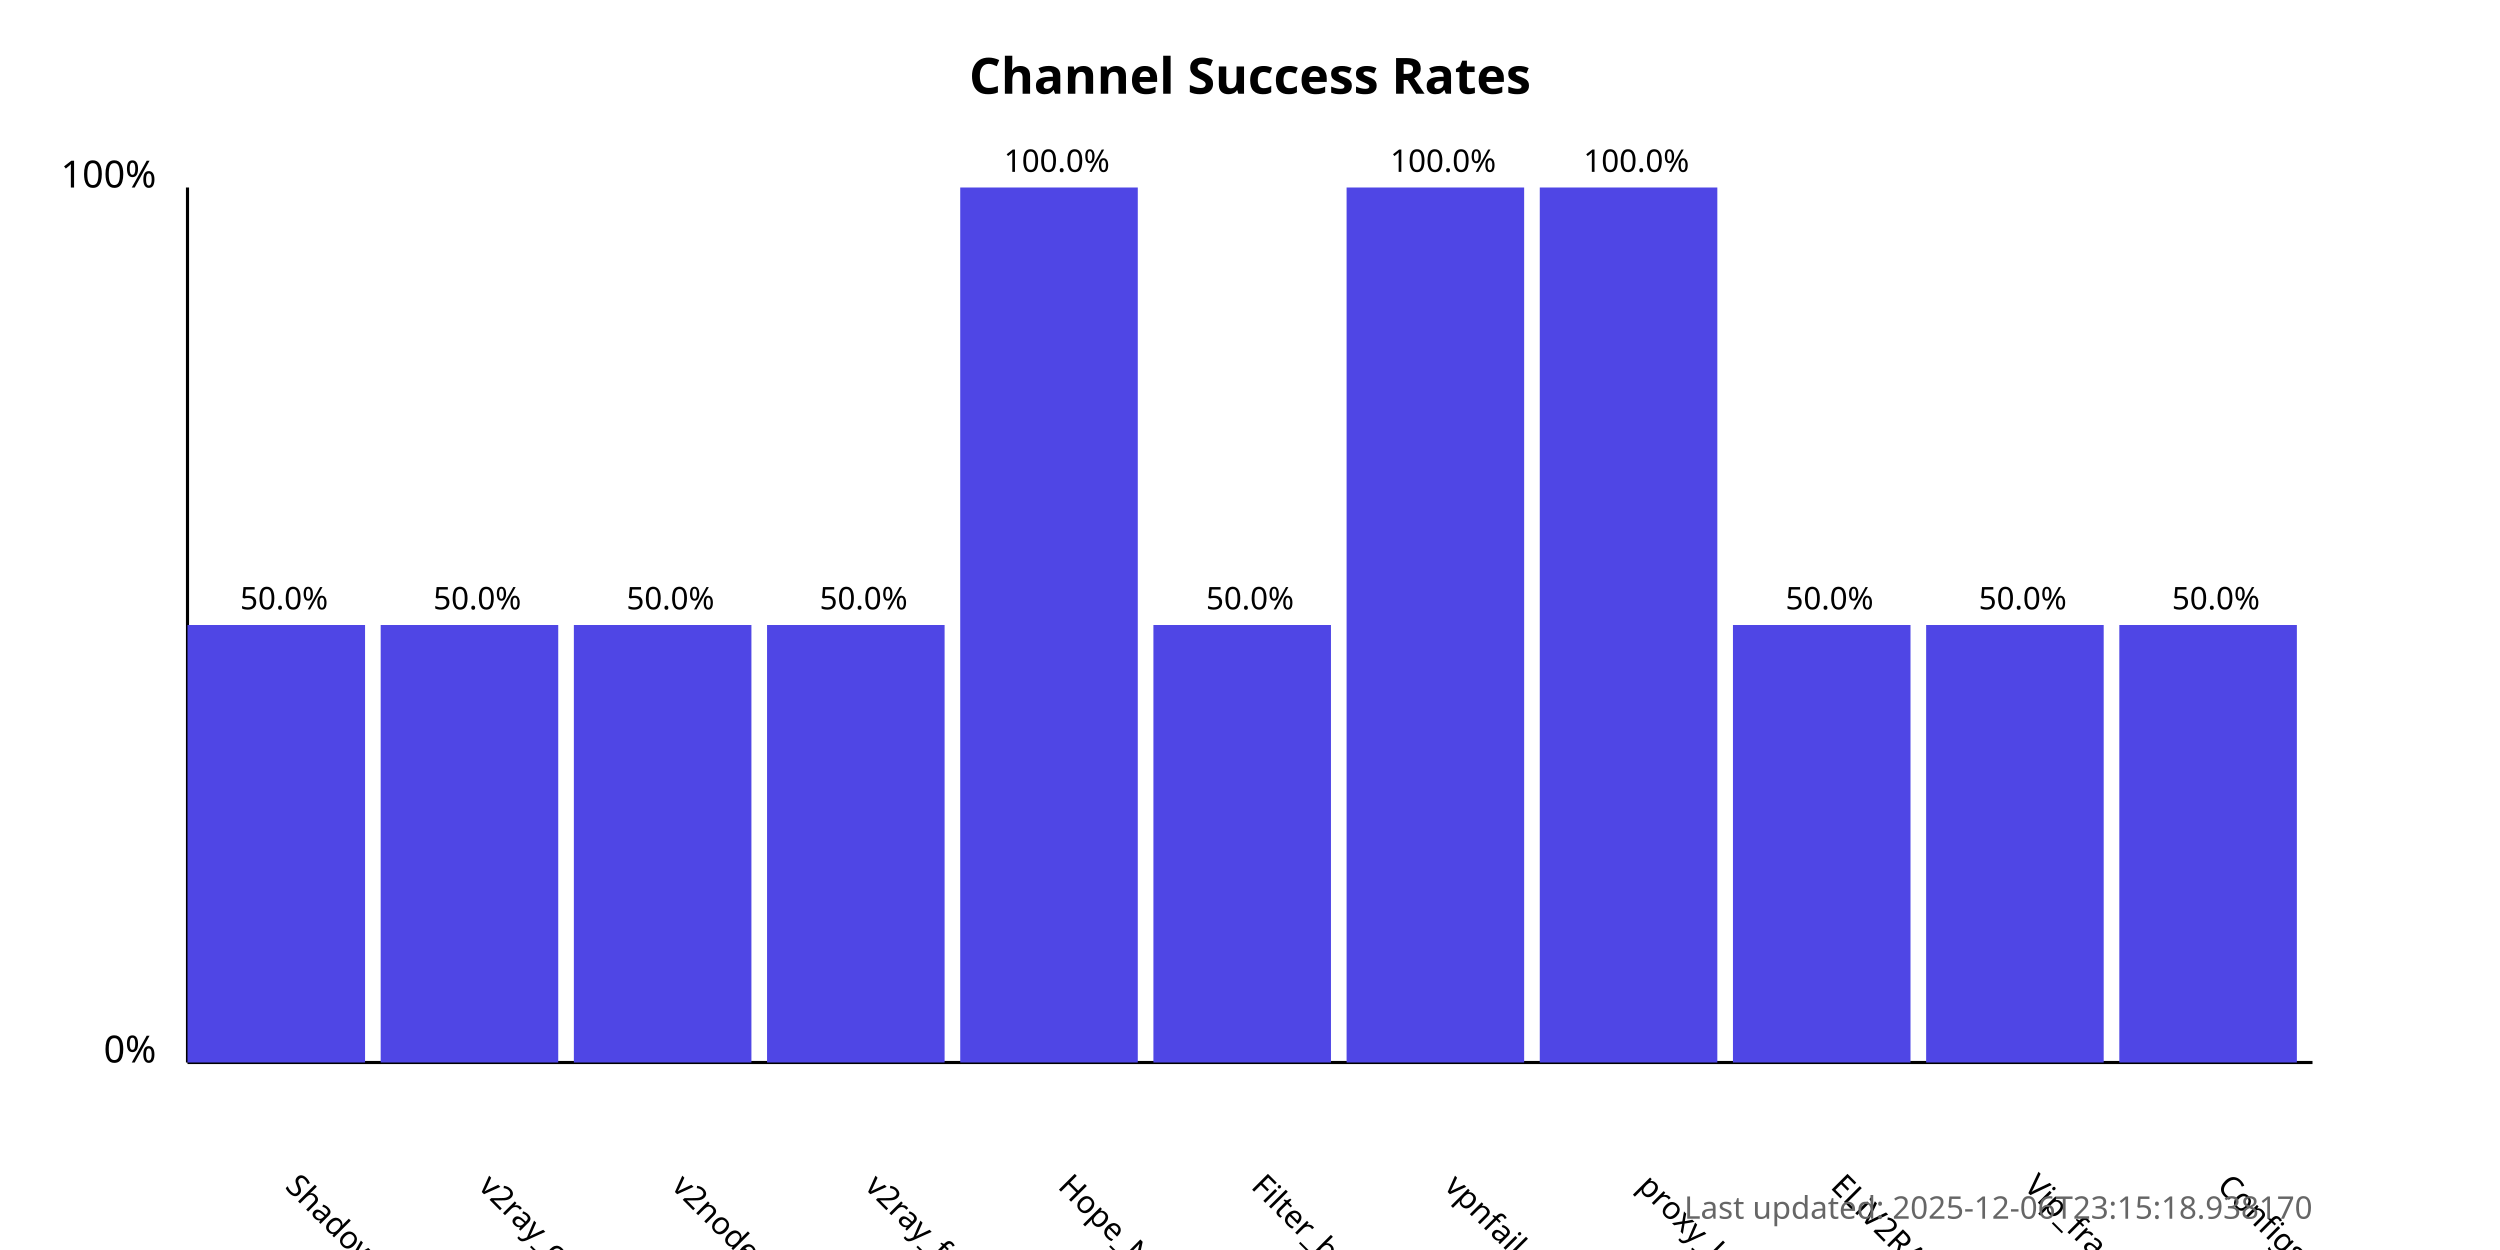
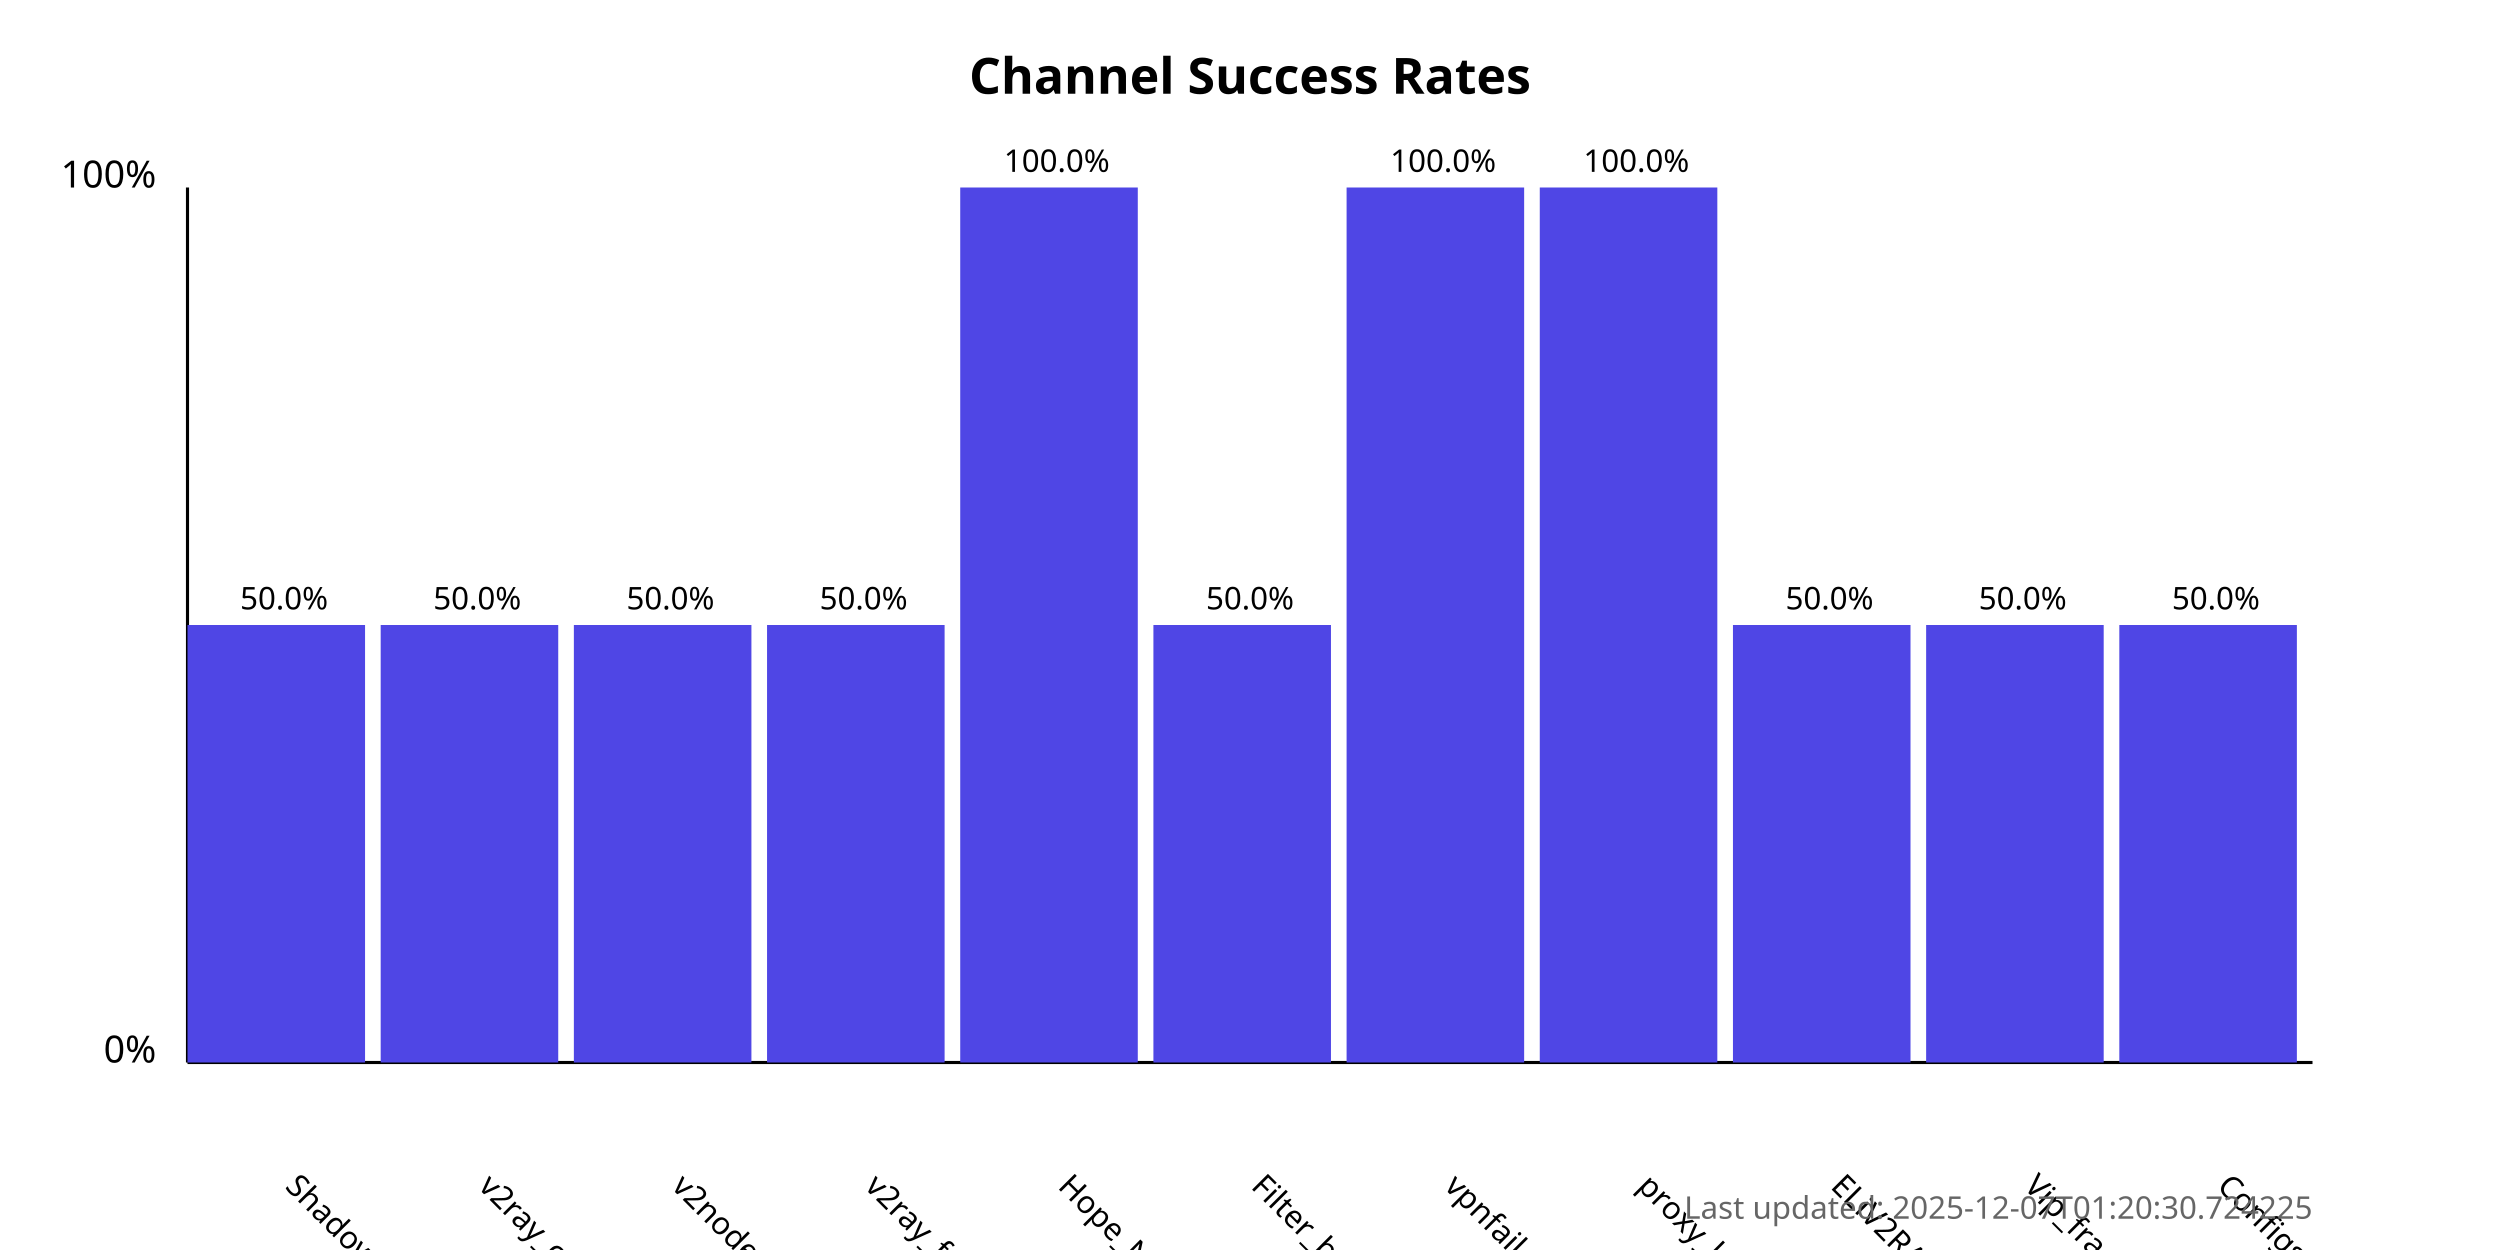
<svg xmlns="http://www.w3.org/2000/svg" width="800" height="400">
  <style>
            .chart-title { font: bold 16px sans-serif; }
            .axis-label { font: 12px sans-serif; }
            .tick-label { font: 10px sans-serif; }
            .bar { fill: #4f46e5; }
            .bar:hover { fill: #6366f1; }
            .timestamp { font: 10px sans-serif; fill: #666; }
        </style>
  <text x="400.0" y="30" text-anchor="middle" class="chart-title">
            Channel Success Rates
        </text>
  <line x1="60" y1="340" x2="60" y2="60" stroke="black" stroke-width="1" />
  <line x1="60" y1="340" x2="740" y2="340" stroke="black" stroke-width="1" />
  <text x="50" y="340" text-anchor="end" class="axis-label">0%</text>
  <text x="50" y="60" text-anchor="end" class="axis-label">100%</text>
  <g>
    <rect x="60" y="200.0" width="56.818" height="140.0" class="bar" />
    <text x="90.909" y="380" transform="rotate(45, 90.90909, 380)" text-anchor="start" class="tick-label">
                ShadowProxy66
            </text>
    <text x="90.909" y="195.0" text-anchor="middle" class="tick-label">
                50.0%
            </text>
  </g>
  <g>
    <rect x="121.818" y="200.0" width="56.818" height="140.0" class="bar" />
    <text x="152.727" y="380" transform="rotate(45, 152.7273, 380)" text-anchor="start" class="tick-label">
                v2ray_configs_pool
            </text>
    <text x="152.727" y="195.0" text-anchor="middle" class="tick-label">
                50.0%
            </text>
  </g>
  <g>
    <rect x="183.636" y="200.0" width="56.818" height="140.0" class="bar" />
    <text x="214.545" y="380" transform="rotate(45, 214.5455, 380)" text-anchor="start" class="tick-label">
                v2nodes
            </text>
    <text x="214.545" y="195.0" text-anchor="middle" class="tick-label">
                50.0%
            </text>
  </g>
  <g>
    <rect x="245.455" y="200.0" width="56.818" height="140.0" class="bar" />
    <text x="276.364" y="380" transform="rotate(45, 276.3636, 380)" text-anchor="start" class="tick-label">
                v2ray_free_conf
            </text>
    <text x="276.364" y="195.0" text-anchor="middle" class="tick-label">
                50.0%
            </text>
  </g>
  <g>
    <rect x="307.273" y="60.0" width="56.818" height="280.0" class="bar" />
    <text x="338.182" y="380" transform="rotate(45, 338.1818, 380)" text-anchor="start" class="tick-label">
                Hope_Net
            </text>
    <text x="338.182" y="55.0" text-anchor="middle" class="tick-label">
                100.0%
            </text>
  </g>
  <g>
    <rect x="369.091" y="200.0" width="56.818" height="140.0" class="bar" />
    <text x="400.0" y="380" transform="rotate(45, 400.0, 380)" text-anchor="start" class="tick-label">
                Filter_breaker
            </text>
    <text x="400.0" y="195.0" text-anchor="middle" class="tick-label">
                50.0%
            </text>
  </g>
  <g>
    <rect x="430.909" y="60.0" width="56.818" height="280.0" class="bar" />
    <text x="461.818" y="380" transform="rotate(45, 461.8182, 380)" text-anchor="start" class="tick-label">
                vpnfail_vless
            </text>
    <text x="461.818" y="55.0" text-anchor="middle" class="tick-label">
                100.0%
            </text>
  </g>
  <g>
    <rect x="492.727" y="60.0" width="56.818" height="280.0" class="bar" />
    <text x="523.636" y="380" transform="rotate(45, 523.6364, 380)" text-anchor="start" class="tick-label">
                proxy_kafee
            </text>
    <text x="523.636" y="55.0" text-anchor="middle" class="tick-label">
                100.0%
            </text>
  </g>
  <g>
    <rect x="554.545" y="200.0" width="56.818" height="140.0" class="bar" />
    <text x="585.455" y="380" transform="rotate(45, 585.4545, 380)" text-anchor="start" class="tick-label">
                ELiV2RAY
            </text>
    <text x="585.455" y="195.0" text-anchor="middle" class="tick-label">
                50.0%
            </text>
  </g>
  <g>
    <rect x="616.364" y="200.0" width="56.818" height="140.0" class="bar" />
    <text x="647.273" y="380" transform="rotate(45, 647.2727, 380)" text-anchor="start" class="tick-label">
                Vip_fragment_v2ray
            </text>
    <text x="647.273" y="195.0" text-anchor="middle" class="tick-label">
                50.0%
            </text>
  </g>
  <g>
    <rect x="678.182" y="200.0" width="56.818" height="140.0" class="bar" />
    <text x="709.091" y="380" transform="rotate(45, 709.0909, 380)" text-anchor="start" class="tick-label">
                ConfigsHubPlus
            </text>
    <text x="709.091" y="195.0" text-anchor="middle" class="tick-label">
                50.0%
            </text>
  </g>
  <text x="740" y="390" text-anchor="end" class="timestamp">
-             Last updated: 2025-12-06T23:15:18.938170
+             Last updated: 2025-12-07T01:20:30.724225
        </text>
</svg>
